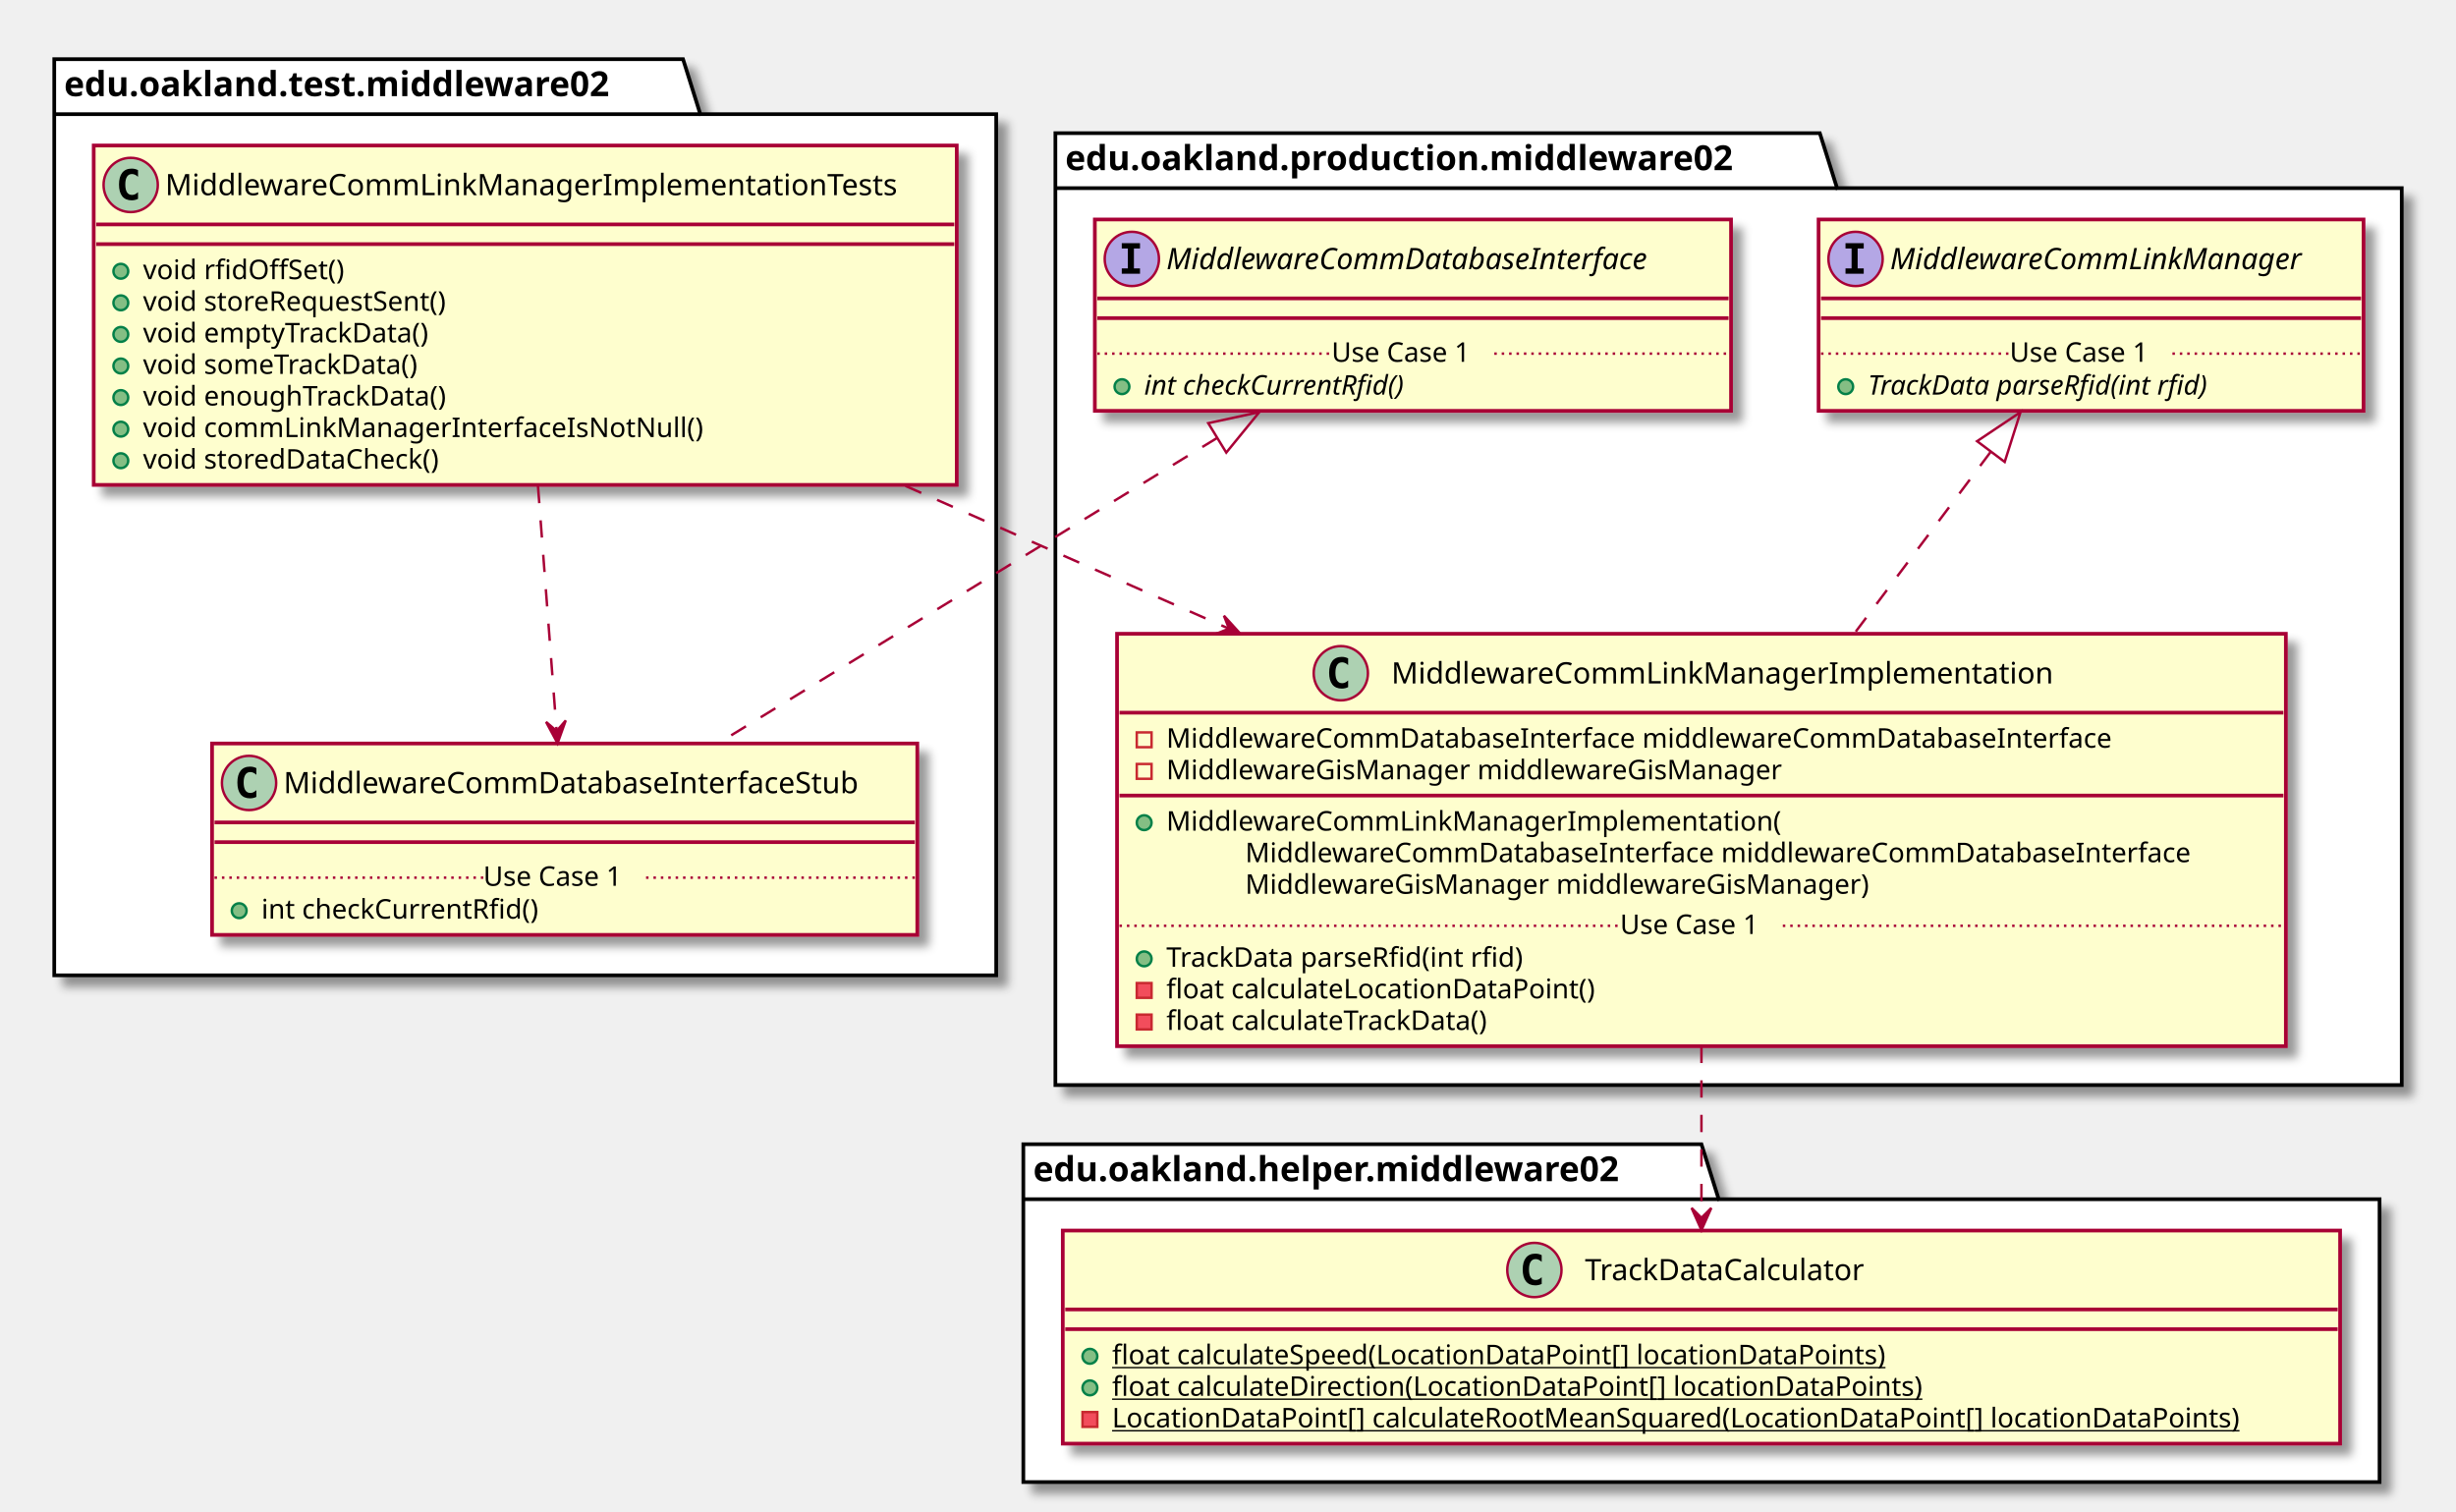
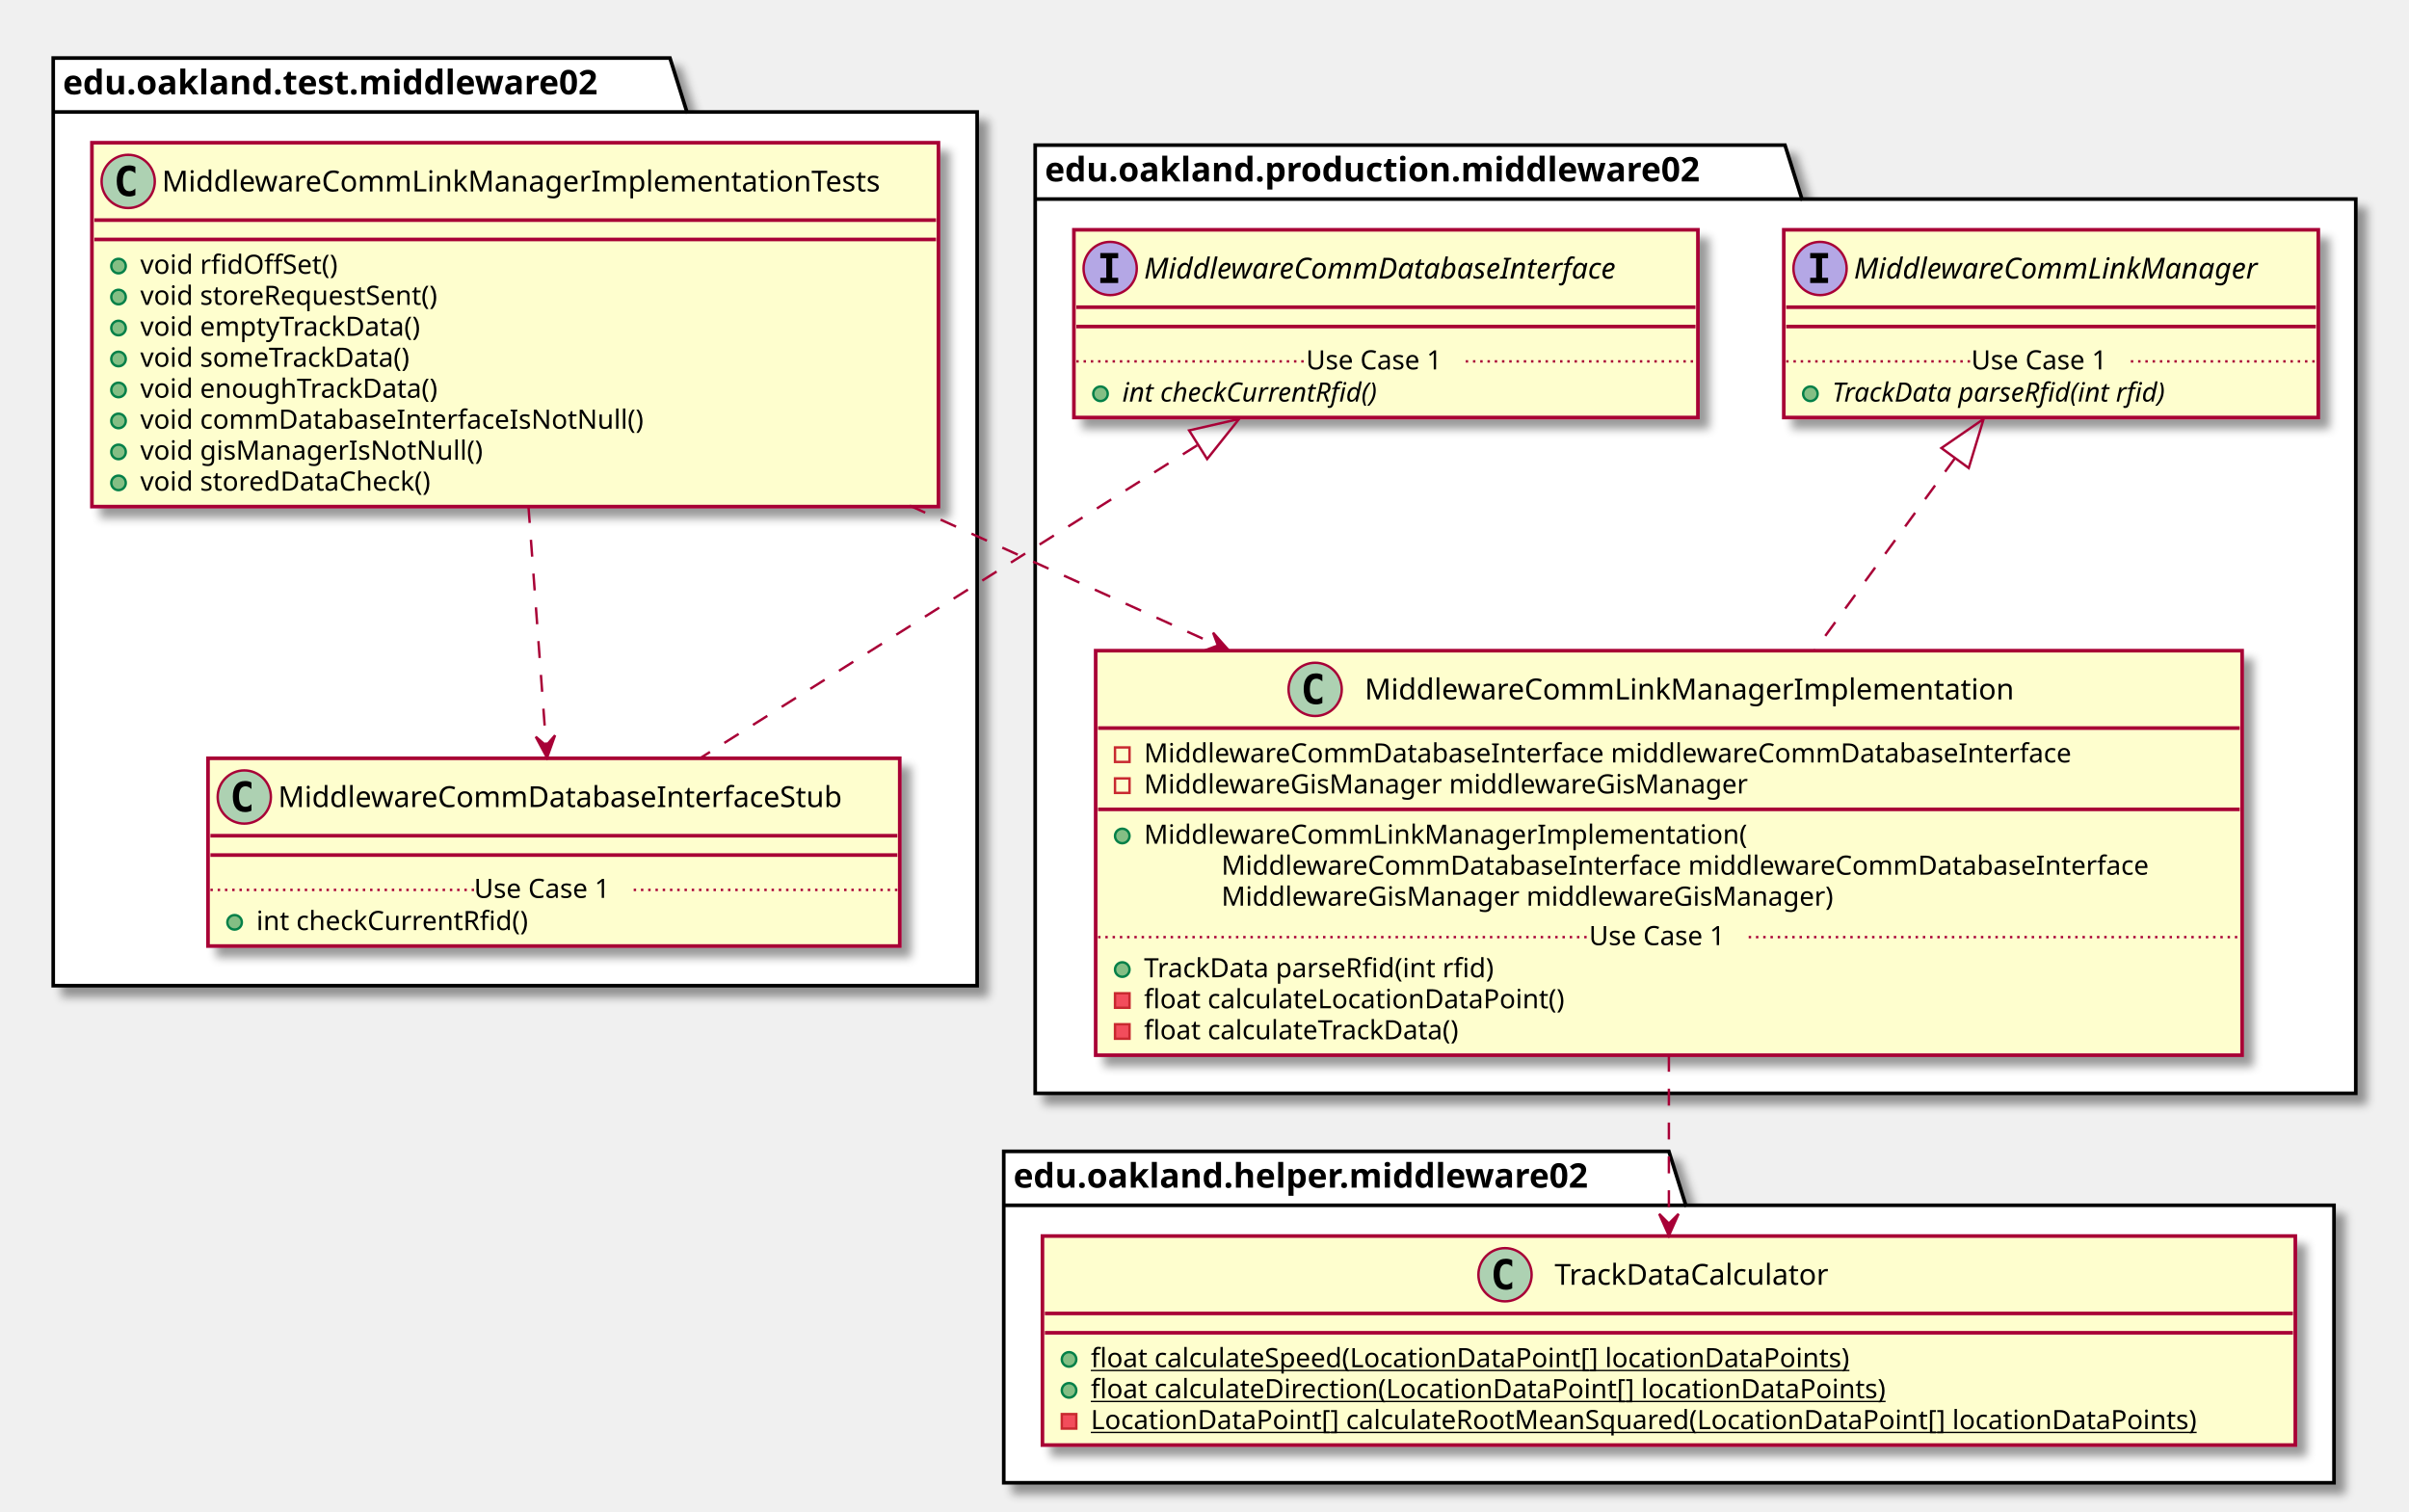
- <svg xmlns="http://www.w3.org/2000/svg" contentScriptType="application/ecmascript" contentStyleType="text/css" height="613px" preserveAspectRatio="none" style="width:996px;height:613px;" version="1.1" viewBox="0 0 996 613" width="996px" zoomAndPan="magnify">
+ <svg xmlns="http://www.w3.org/2000/svg" contentScriptType="application/ecmascript" contentStyleType="text/css" height="625px" preserveAspectRatio="none" style="width:996px;height:625px;" version="1.1" viewBox="0 0 996 625" width="996px" zoomAndPan="magnify">
  <defs>
-     <filter height="300%" id="fti7fkngzfsva" width="300%" x="-1" y="-1">
+     <filter height="300%" id="foi6uges3g6wb" width="300%" x="-1" y="-1">
      <feGaussianBlur result="blurOut" stdDeviation="2.0" />
      <feColorMatrix in="blurOut" result="blurOut2" type="matrix" values="0 0 0 0 0 0 0 0 0 0 0 0 0 0 0 0 0 0 .4 0" />
      <feOffset dx="4.0" dy="4.0" in="blurOut2" result="blurOut3" />
      <feBlend in="SourceGraphic" in2="blurOut3" mode="normal" />
    </filter>
  </defs>
  <g>
-     <polygon fill="#FFFFFF" filter="url(#fti7fkngzfsva)" points="22,24,277,24,284,46.297,404,46.297,404,395.5,22,395.5,22,24" style="stroke: #000000; stroke-width: 1.5;" />
+     <polygon fill="#FFFFFF" filter="url(#foi6uges3g6wb)" points="22,24,277,24,284,46.297,404,46.297,404,407.5,22,407.5,22,24" style="stroke: #000000; stroke-width: 1.5;" />
    <line style="stroke: #000000; stroke-width: 1.5;" x1="22" x2="284" y1="46.297" y2="46.297" />
    <text fill="#000000" font-family="sans-serif" font-size="14" font-weight="bold" lengthAdjust="spacingAndGlyphs" textLength="249" x="26" y="38.995">edu.oakland.test.middleware02</text>
-     <polygon fill="#FFFFFF" filter="url(#fti7fkngzfsva)" points="428,54,738,54,745,76.297,974,76.297,974,440,428,440,428,54" style="stroke: #000000; stroke-width: 1.5;" />
-     <line style="stroke: #000000; stroke-width: 1.5;" x1="428" x2="745" y1="76.297" y2="76.297" />
-     <text fill="#000000" font-family="sans-serif" font-size="14" font-weight="bold" lengthAdjust="spacingAndGlyphs" textLength="304" x="432" y="68.995">edu.oakland.production.middleware02</text>
-     <polygon fill="#FFFFFF" filter="url(#fti7fkngzfsva)" points="415,464,690,464,697,486.297,965,486.297,965,601,415,601,415,464" style="stroke: #000000; stroke-width: 1.5;" />
-     <line style="stroke: #000000; stroke-width: 1.5;" x1="415" x2="697" y1="486.297" y2="486.297" />
-     <text fill="#000000" font-family="sans-serif" font-size="14" font-weight="bold" lengthAdjust="spacingAndGlyphs" textLength="269" x="419" y="478.995">edu.oakland.helper.middleware02</text>
-     <rect fill="#FEFECE" filter="url(#fti7fkngzfsva)" height="137.633" id="MiddlewareCommLinkManagerImplementationTests" style="stroke: #A80036; stroke-width: 1.5;" width="350" x="38" y="59" />
+     <polygon fill="#FFFFFF" filter="url(#foi6uges3g6wb)" points="428,60,738,60,745,82.297,974,82.297,974,452,428,452,428,60" style="stroke: #000000; stroke-width: 1.5;" />
+     <line style="stroke: #000000; stroke-width: 1.5;" x1="428" x2="745" y1="82.297" y2="82.297" />
+     <text fill="#000000" font-family="sans-serif" font-size="14" font-weight="bold" lengthAdjust="spacingAndGlyphs" textLength="304" x="432" y="74.995">edu.oakland.production.middleware02</text>
+     <polygon fill="#FFFFFF" filter="url(#foi6uges3g6wb)" points="415,476,690,476,697,498.297,965,498.297,965,613,415,613,415,476" style="stroke: #000000; stroke-width: 1.5;" />
+     <line style="stroke: #000000; stroke-width: 1.5;" x1="415" x2="697" y1="498.297" y2="498.297" />
+     <text fill="#000000" font-family="sans-serif" font-size="14" font-weight="bold" lengthAdjust="spacingAndGlyphs" textLength="269" x="419" y="490.995">edu.oakland.helper.middleware02</text>
+     <rect fill="#FEFECE" filter="url(#foi6uges3g6wb)" height="150.438" id="MiddlewareCommLinkManagerImplementationTests" style="stroke: #A80036; stroke-width: 1.5;" width="350" x="38" y="59" />
    <ellipse cx="53" cy="75" fill="#ADD1B2" rx="11" ry="11" style="stroke: #A80036; stroke-width: 1.0;" />
    <path d="M55.969,80.641 Q55.391,80.938 54.75,81.078 Q54.109,81.234 53.406,81.234 Q50.906,81.234 49.578,79.594 Q48.266,77.938 48.266,74.812 Q48.266,71.688 49.578,70.031 Q50.906,68.375 53.406,68.375 Q54.109,68.375 54.75,68.531 Q55.406,68.688 55.969,68.984 L55.969,71.703 Q55.344,71.125 54.75,70.859 Q54.156,70.578 53.531,70.578 Q52.188,70.578 51.5,71.656 Q50.812,72.719 50.812,74.812 Q50.812,76.906 51.5,77.984 Q52.188,79.047 53.531,79.047 Q54.156,79.047 54.75,78.781 Q55.344,78.5 55.969,77.922 L55.969,80.641 Z " />
    <text fill="#000000" font-family="sans-serif" font-size="12" lengthAdjust="spacingAndGlyphs" textLength="318" x="67" y="79.154">MiddlewareCommLinkManagerImplementationTests</text>
    <line style="stroke: #A80036; stroke-width: 1.5;" x1="39" x2="387" y1="91" y2="91" />
    <line style="stroke: #A80036; stroke-width: 1.5;" x1="39" x2="387" y1="99" y2="99" />
    <ellipse cx="49" cy="110" fill="#84BE84" rx="3" ry="3" style="stroke: #038048; stroke-width: 1.0;" />
    <text fill="#000000" font-family="sans-serif" font-size="11" lengthAdjust="spacingAndGlyphs" textLength="90" x="58" y="113.21">void rfidOffSet()</text>
    <ellipse cx="49" cy="122.805" fill="#84BE84" rx="3" ry="3" style="stroke: #038048; stroke-width: 1.0;" />
    <text fill="#000000" font-family="sans-serif" font-size="11" lengthAdjust="spacingAndGlyphs" textLength="137" x="58" y="126.015">void storeRequestSent()</text>
    <ellipse cx="49" cy="135.609" fill="#84BE84" rx="3" ry="3" style="stroke: #038048; stroke-width: 1.0;" />
    <text fill="#000000" font-family="sans-serif" font-size="11" lengthAdjust="spacingAndGlyphs" textLength="127" x="58" y="138.82">void emptyTrackData()</text>
    <ellipse cx="49" cy="148.414" fill="#84BE84" rx="3" ry="3" style="stroke: #038048; stroke-width: 1.0;" />
    <text fill="#000000" font-family="sans-serif" font-size="11" lengthAdjust="spacingAndGlyphs" textLength="124" x="58" y="151.625">void someTrackData()</text>
    <ellipse cx="49" cy="161.219" fill="#84BE84" rx="3" ry="3" style="stroke: #038048; stroke-width: 1.0;" />
    <text fill="#000000" font-family="sans-serif" font-size="11" lengthAdjust="spacingAndGlyphs" textLength="134" x="58" y="164.429">void enoughTrackData()</text>
    <ellipse cx="49" cy="174.023" fill="#84BE84" rx="3" ry="3" style="stroke: #038048; stroke-width: 1.0;" />
-     <text fill="#000000" font-family="sans-serif" font-size="11" lengthAdjust="spacingAndGlyphs" textLength="241" x="58" y="177.234">void commLinkManagerInterfaceIsNotNull()</text>
+     <text fill="#000000" font-family="sans-serif" font-size="11" lengthAdjust="spacingAndGlyphs" textLength="224" x="58" y="177.234">void commDatabaseInterfaceIsNotNull()</text>
    <ellipse cx="49" cy="186.828" fill="#84BE84" rx="3" ry="3" style="stroke: #038048; stroke-width: 1.0;" />
-     <text fill="#000000" font-family="sans-serif" font-size="11" lengthAdjust="spacingAndGlyphs" textLength="132" x="58" y="190.039">void storedDataCheck()</text>
-     <rect fill="#FEFECE" filter="url(#fti7fkngzfsva)" height="77.609" id="MiddlewareCommDatabaseInterfaceStub" style="stroke: #A80036; stroke-width: 1.5;" width="286" x="86" y="301.5" />
-     <ellipse cx="101" cy="317.5" fill="#ADD1B2" rx="11" ry="11" style="stroke: #A80036; stroke-width: 1.0;" />
-     <path d="M103.969,323.141 Q103.391,323.438 102.75,323.578 Q102.109,323.734 101.406,323.734 Q98.906,323.734 97.578,322.094 Q96.266,320.438 96.266,317.312 Q96.266,314.188 97.578,312.531 Q98.906,310.875 101.406,310.875 Q102.109,310.875 102.75,311.031 Q103.406,311.188 103.969,311.484 L103.969,314.203 Q103.344,313.625 102.75,313.359 Q102.156,313.078 101.531,313.078 Q100.188,313.078 99.5,314.156 Q98.812,315.219 98.812,317.312 Q98.812,319.406 99.5,320.484 Q100.188,321.547 101.531,321.547 Q102.156,321.547 102.75,321.281 Q103.344,321 103.969,320.422 L103.969,323.141 Z " />
-     <text fill="#000000" font-family="sans-serif" font-size="12" lengthAdjust="spacingAndGlyphs" textLength="254" x="115" y="321.654">MiddlewareCommDatabaseInterfaceStub</text>
-     <line style="stroke: #A80036; stroke-width: 1.5;" x1="87" x2="371" y1="333.5" y2="333.5" />
-     <line style="stroke: #A80036; stroke-width: 1.5;" x1="87" x2="371" y1="341.5" y2="341.5" />
-     <ellipse cx="97" cy="369.305" fill="#84BE84" rx="3" ry="3" style="stroke: #038048; stroke-width: 1.0;" />
-     <text fill="#000000" font-family="sans-serif" font-size="11" lengthAdjust="spacingAndGlyphs" textLength="122" x="106" y="372.515">int checkCurrentRfid()</text>
-     <line style="stroke: #A80036; stroke-width: 1.0; stroke-dasharray: 1.0,2.0;" x1="87" x2="196" y1="355.902" y2="355.902" />
-     <text fill="#000000" font-family="sans-serif" font-size="11" lengthAdjust="spacingAndGlyphs" textLength="66" x="196" y="359.21">Use Case 1</text>
-     <line style="stroke: #A80036; stroke-width: 1.0; stroke-dasharray: 1.0,2.0;" x1="262" x2="371" y1="355.902" y2="355.902" />
-     <rect fill="#FEFECE" filter="url(#fti7fkngzfsva)" height="77.609" id="MiddlewareCommDatabaseInterface" style="stroke: #A80036; stroke-width: 1.5;" width="258" x="444" y="89" />
-     <ellipse cx="459" cy="105" fill="#B4A7E5" rx="11" ry="11" style="stroke: #A80036; stroke-width: 1.0;" />
-     <path d="M454.922,100.766 L454.922,98.609 L462.312,98.609 L462.312,100.766 L459.844,100.766 L459.844,108.844 L462.312,108.844 L462.312,111 L454.922,111 L454.922,108.844 L457.391,108.844 L457.391,100.766 L454.922,100.766 Z " />
-     <text fill="#000000" font-family="sans-serif" font-size="12" font-style="italic" lengthAdjust="spacingAndGlyphs" textLength="226" x="473" y="109.154">MiddlewareCommDatabaseInterface</text>
-     <line style="stroke: #A80036; stroke-width: 1.5;" x1="445" x2="701" y1="121" y2="121" />
-     <line style="stroke: #A80036; stroke-width: 1.5;" x1="445" x2="701" y1="129" y2="129" />
-     <ellipse cx="455" cy="156.805" fill="#84BE84" rx="3" ry="3" style="stroke: #038048; stroke-width: 1.0;" />
-     <text fill="#000000" font-family="sans-serif" font-size="11" font-style="italic" lengthAdjust="spacingAndGlyphs" textLength="123" x="464" y="160.015">int checkCurrentRfid()</text>
-     <line style="stroke: #A80036; stroke-width: 1.0; stroke-dasharray: 1.0,2.0;" x1="445" x2="540" y1="143.402" y2="143.402" />
-     <text fill="#000000" font-family="sans-serif" font-size="11" lengthAdjust="spacingAndGlyphs" textLength="66" x="540" y="146.71">Use Case 1</text>
-     <line style="stroke: #A80036; stroke-width: 1.0; stroke-dasharray: 1.0,2.0;" x1="606" x2="701" y1="143.402" y2="143.402" />
-     <rect fill="#FEFECE" filter="url(#fti7fkngzfsva)" height="167.242" id="MiddlewareCommLinkManagerImplementation" style="stroke: #A80036; stroke-width: 1.5;" width="474" x="453" y="257" />
-     <ellipse cx="543.75" cy="273" fill="#ADD1B2" rx="11" ry="11" style="stroke: #A80036; stroke-width: 1.0;" />
-     <path d="M546.719,278.641 Q546.141,278.938 545.5,279.078 Q544.859,279.234 544.156,279.234 Q541.656,279.234 540.328,277.594 Q539.016,275.938 539.016,272.812 Q539.016,269.688 540.328,268.031 Q541.656,266.375 544.156,266.375 Q544.859,266.375 545.5,266.531 Q546.156,266.688 546.719,266.984 L546.719,269.703 Q546.094,269.125 545.5,268.859 Q544.906,268.578 544.281,268.578 Q542.938,268.578 542.25,269.656 Q541.562,270.719 541.562,272.812 Q541.562,274.906 542.25,275.984 Q542.938,277.047 544.281,277.047 Q544.906,277.047 545.5,276.781 Q546.094,276.5 546.719,275.922 L546.719,278.641 Z " />
-     <text fill="#000000" font-family="sans-serif" font-size="12" lengthAdjust="spacingAndGlyphs" textLength="284" x="564.25" y="277.154">MiddlewareCommLinkManagerImplementation</text>
-     <line style="stroke: #A80036; stroke-width: 1.5;" x1="454" x2="926" y1="289" y2="289" />
-     <rect fill="none" height="6" style="stroke: #C82930; stroke-width: 1.0;" width="6" x="461" y="297" />
-     <text fill="#000000" font-family="sans-serif" font-size="11" lengthAdjust="spacingAndGlyphs" textLength="416" x="473" y="303.21">MiddlewareCommDatabaseInterface middlewareCommDatabaseInterface</text>
-     <rect fill="none" height="6" style="stroke: #C82930; stroke-width: 1.0;" width="6" x="461" y="309.805" />
-     <text fill="#000000" font-family="sans-serif" font-size="11" lengthAdjust="spacingAndGlyphs" textLength="270" x="473" y="316.015">MiddlewareGisManager middlewareGisManager</text>
-     <line style="stroke: #A80036; stroke-width: 1.5;" x1="454" x2="926" y1="322.609" y2="322.609" />
-     <ellipse cx="464" cy="333.609" fill="#84BE84" rx="3" ry="3" style="stroke: #038048; stroke-width: 1.0;" />
-     <text fill="#000000" font-family="sans-serif" font-size="11" lengthAdjust="spacingAndGlyphs" textLength="264" x="473" y="336.82">MiddlewareCommLinkManagerImplementation(</text>
-     <text fill="#000000" font-family="sans-serif" font-size="11" lengthAdjust="spacingAndGlyphs" textLength="416" x="505" y="349.625">MiddlewareCommDatabaseInterface middlewareCommDatabaseInterface</text>
-     <text fill="#000000" font-family="sans-serif" font-size="11" lengthAdjust="spacingAndGlyphs" textLength="274" x="505" y="362.429">MiddlewareGisManager middlewareGisManager)</text>
-     <ellipse cx="464" cy="388.828" fill="#84BE84" rx="3" ry="3" style="stroke: #038048; stroke-width: 1.0;" />
-     <text fill="#000000" font-family="sans-serif" font-size="11" lengthAdjust="spacingAndGlyphs" textLength="160" x="473" y="392.039">TrackData parseRfid(int rfid)</text>
-     <rect fill="#F24D5C" height="6" style="stroke: #C82930; stroke-width: 1.0;" width="6" x="461" y="398.633" />
-     <text fill="#000000" font-family="sans-serif" font-size="11" lengthAdjust="spacingAndGlyphs" textLength="188" x="473" y="404.843">float calculateLocationDataPoint()</text>
-     <rect fill="#F24D5C" height="6" style="stroke: #C82930; stroke-width: 1.0;" width="6" x="461" y="411.438" />
-     <text fill="#000000" font-family="sans-serif" font-size="11" lengthAdjust="spacingAndGlyphs" textLength="144" x="473" y="417.648">float calculateTrackData()</text>
-     <line style="stroke: #A80036; stroke-width: 1.0; stroke-dasharray: 1.0,2.0;" x1="454" x2="657" y1="375.426" y2="375.426" />
-     <text fill="#000000" font-family="sans-serif" font-size="11" lengthAdjust="spacingAndGlyphs" textLength="66" x="657" y="378.734">Use Case 1</text>
-     <line style="stroke: #A80036; stroke-width: 1.0; stroke-dasharray: 1.0,2.0;" x1="723" x2="926" y1="375.426" y2="375.426" />
-     <rect fill="#FEFECE" filter="url(#fti7fkngzfsva)" height="77.609" id="MiddlewareCommLinkManager" style="stroke: #A80036; stroke-width: 1.5;" width="221" x="737.5" y="89" />
-     <ellipse cx="752.5" cy="105" fill="#B4A7E5" rx="11" ry="11" style="stroke: #A80036; stroke-width: 1.0;" />
-     <path d="M748.422,100.766 L748.422,98.609 L755.812,98.609 L755.812,100.766 L753.344,100.766 L753.344,108.844 L755.812,108.844 L755.812,111 L748.422,111 L748.422,108.844 L750.891,108.844 L750.891,100.766 L748.422,100.766 Z " />
-     <text fill="#000000" font-family="sans-serif" font-size="12" font-style="italic" lengthAdjust="spacingAndGlyphs" textLength="189" x="766.5" y="109.154">MiddlewareCommLinkManager</text>
-     <line style="stroke: #A80036; stroke-width: 1.5;" x1="738.5" x2="957.5" y1="121" y2="121" />
-     <line style="stroke: #A80036; stroke-width: 1.5;" x1="738.5" x2="957.5" y1="129" y2="129" />
-     <ellipse cx="748.5" cy="156.805" fill="#84BE84" rx="3" ry="3" style="stroke: #038048; stroke-width: 1.0;" />
-     <text fill="#000000" font-family="sans-serif" font-size="11" font-style="italic" lengthAdjust="spacingAndGlyphs" textLength="160" x="757.5" y="160.015">TrackData parseRfid(int rfid)</text>
-     <line style="stroke: #A80036; stroke-width: 1.0; stroke-dasharray: 1.0,2.0;" x1="738.5" x2="815" y1="143.402" y2="143.402" />
-     <text fill="#000000" font-family="sans-serif" font-size="11" lengthAdjust="spacingAndGlyphs" textLength="66" x="815" y="146.71">Use Case 1</text>
-     <line style="stroke: #A80036; stroke-width: 1.0; stroke-dasharray: 1.0,2.0;" x1="881" x2="957.5" y1="143.402" y2="143.402" />
-     <rect fill="#FEFECE" filter="url(#fti7fkngzfsva)" height="86.414" id="TrackDataCalculator" style="stroke: #A80036; stroke-width: 1.5;" width="518" x="431" y="499" />
-     <ellipse cx="622.25" cy="515" fill="#ADD1B2" rx="11" ry="11" style="stroke: #A80036; stroke-width: 1.0;" />
-     <path d="M625.219,520.641 Q624.641,520.938 624,521.078 Q623.359,521.234 622.656,521.234 Q620.156,521.234 618.828,519.594 Q617.516,517.938 617.516,514.812 Q617.516,511.688 618.828,510.031 Q620.156,508.375 622.656,508.375 Q623.359,508.375 624,508.531 Q624.656,508.688 625.219,508.984 L625.219,511.703 Q624.594,511.125 624,510.859 Q623.406,510.578 622.781,510.578 Q621.438,510.578 620.75,511.656 Q620.062,512.719 620.062,514.812 Q620.062,516.906 620.75,517.984 Q621.438,519.047 622.781,519.047 Q623.406,519.047 624,518.781 Q624.594,518.5 625.219,517.922 L625.219,520.641 Z " />
-     <text fill="#000000" font-family="sans-serif" font-size="12" lengthAdjust="spacingAndGlyphs" textLength="127" x="642.75" y="519.154">TrackDataCalculator</text>
-     <line style="stroke: #A80036; stroke-width: 1.5;" x1="432" x2="948" y1="531" y2="531" />
-     <line style="stroke: #A80036; stroke-width: 1.5;" x1="432" x2="948" y1="539" y2="539" />
-     <ellipse cx="442" cy="550" fill="#84BE84" rx="3" ry="3" style="stroke: #038048; stroke-width: 1.0;" />
-     <text fill="#000000" font-family="sans-serif" font-size="11" lengthAdjust="spacingAndGlyphs" text-decoration="underline" textLength="341" x="451" y="553.21">float calculateSpeed(LocationDataPoint[] locationDataPoints)</text>
-     <ellipse cx="442" cy="562.805" fill="#84BE84" rx="3" ry="3" style="stroke: #038048; stroke-width: 1.0;" />
-     <text fill="#000000" font-family="sans-serif" font-size="11" lengthAdjust="spacingAndGlyphs" text-decoration="underline" textLength="355" x="451" y="566.015">float calculateDirection(LocationDataPoint[] locationDataPoints)</text>
-     <rect fill="#F24D5C" height="6" style="stroke: #C82930; stroke-width: 1.0;" width="6" x="439" y="572.609" />
-     <text fill="#000000" font-family="sans-serif" font-size="11" lengthAdjust="spacingAndGlyphs" text-decoration="underline" textLength="492" x="451" y="578.82">LocationDataPoint[] calculateRootMeanSquared(LocationDataPoint[] locationDataPoints)</text>
-     <path d="M493.57,177.6 C431.99,215.29 347.84,266.78 291.12,301.49 " fill="none" id="MiddlewareCommDatabaseInterface&lt;-MiddlewareCommDatabaseInterfaceStub" style="stroke: #A80036; stroke-width: 1.0; stroke-dasharray: 7.0,7.0;" />
-     <polygon fill="none" points="489.99,171.59,510.7,167.12,497.3,183.53,489.99,171.59" style="stroke: #A80036; stroke-width: 1.0;" />
-     <path d="M218.17,197.05 C220.65,229.62 223.54,267.64 225.71,296.21 " fill="none" id="MiddlewareCommLinkManagerImplementationTests-&gt;MiddlewareCommDatabaseInterfaceStub" style="stroke: #A80036; stroke-width: 1.0; stroke-dasharray: 7.0,7.0;" />
-     <polygon fill="#A80036" points="226.11,301.43,229.43,292.158,225.738,296.444,221.452,292.752,226.11,301.43" style="stroke: #A80036; stroke-width: 1.0;" />
-     <path d="M807.22,183.33 C790.44,205.68 770.63,232.08 752.12,256.74 " fill="none" id="MiddlewareCommLinkManager&lt;-MiddlewareCommLinkManagerImplementation" style="stroke: #A80036; stroke-width: 1.0; stroke-dasharray: 7.0,7.0;" />
-     <polygon fill="none" points="801.78,178.91,819.39,167.12,812.98,187.32,801.78,178.91" style="stroke: #A80036; stroke-width: 1.0;" />
-     <path d="M690,424.08 C690,447.8 690,472.85 690,493.66 " fill="none" id="MiddlewareCommLinkManagerImplementation-&gt;TrackDataCalculator" style="stroke: #A80036; stroke-width: 1.0; stroke-dasharray: 7.0,7.0;" />
-     <polygon fill="#A80036" points="690,498.85,694,489.85,690,493.85,686,489.85,690,498.85" style="stroke: #A80036; stroke-width: 1.0;" />
-     <path d="M367.21,197.05 C408.97,215.48 454.68,235.65 498.23,254.87 " fill="none" id="MiddlewareCommLinkManagerImplementationTests-&gt;MiddlewareCommLinkManagerImplementation" style="stroke: #A80036; stroke-width: 1.0; stroke-dasharray: 7.0,7.0;" />
-     <polygon fill="#A80036" points="502.98,256.97,496.357,249.681,498.404,254.954,493.131,257.002,502.98,256.97" style="stroke: #A80036; stroke-width: 1.0;" />
+     <text fill="#000000" font-family="sans-serif" font-size="11" lengthAdjust="spacingAndGlyphs" textLength="151" x="58" y="190.039">void gisManagerIsNotNull()</text>
+     <ellipse cx="49" cy="199.633" fill="#84BE84" rx="3" ry="3" style="stroke: #038048; stroke-width: 1.0;" />
+     <text fill="#000000" font-family="sans-serif" font-size="11" lengthAdjust="spacingAndGlyphs" textLength="132" x="58" y="202.843">void storedDataCheck()</text>
+     <rect fill="#FEFECE" filter="url(#foi6uges3g6wb)" height="77.609" id="MiddlewareCommDatabaseInterfaceStub" style="stroke: #A80036; stroke-width: 1.5;" width="286" x="86" y="313.5" />
+     <ellipse cx="101" cy="329.5" fill="#ADD1B2" rx="11" ry="11" style="stroke: #A80036; stroke-width: 1.0;" />
+     <path d="M103.969,335.141 Q103.391,335.438 102.75,335.578 Q102.109,335.734 101.406,335.734 Q98.906,335.734 97.578,334.094 Q96.266,332.438 96.266,329.312 Q96.266,326.188 97.578,324.531 Q98.906,322.875 101.406,322.875 Q102.109,322.875 102.75,323.031 Q103.406,323.188 103.969,323.484 L103.969,326.203 Q103.344,325.625 102.75,325.359 Q102.156,325.078 101.531,325.078 Q100.188,325.078 99.5,326.156 Q98.812,327.219 98.812,329.312 Q98.812,331.406 99.5,332.484 Q100.188,333.547 101.531,333.547 Q102.156,333.547 102.75,333.281 Q103.344,333 103.969,332.422 L103.969,335.141 Z " />
+     <text fill="#000000" font-family="sans-serif" font-size="12" lengthAdjust="spacingAndGlyphs" textLength="254" x="115" y="333.654">MiddlewareCommDatabaseInterfaceStub</text>
+     <line style="stroke: #A80036; stroke-width: 1.5;" x1="87" x2="371" y1="345.5" y2="345.5" />
+     <line style="stroke: #A80036; stroke-width: 1.5;" x1="87" x2="371" y1="353.5" y2="353.5" />
+     <ellipse cx="97" cy="381.305" fill="#84BE84" rx="3" ry="3" style="stroke: #038048; stroke-width: 1.0;" />
+     <text fill="#000000" font-family="sans-serif" font-size="11" lengthAdjust="spacingAndGlyphs" textLength="122" x="106" y="384.515">int checkCurrentRfid()</text>
+     <line style="stroke: #A80036; stroke-width: 1.0; stroke-dasharray: 1.0,2.0;" x1="87" x2="196" y1="367.902" y2="367.902" />
+     <text fill="#000000" font-family="sans-serif" font-size="11" lengthAdjust="spacingAndGlyphs" textLength="66" x="196" y="371.21">Use Case 1</text>
+     <line style="stroke: #A80036; stroke-width: 1.0; stroke-dasharray: 1.0,2.0;" x1="262" x2="371" y1="367.902" y2="367.902" />
+     <rect fill="#FEFECE" filter="url(#foi6uges3g6wb)" height="77.609" id="MiddlewareCommDatabaseInterface" style="stroke: #A80036; stroke-width: 1.5;" width="258" x="444" y="95" />
+     <ellipse cx="459" cy="111" fill="#B4A7E5" rx="11" ry="11" style="stroke: #A80036; stroke-width: 1.0;" />
+     <path d="M454.922,106.766 L454.922,104.609 L462.312,104.609 L462.312,106.766 L459.844,106.766 L459.844,114.844 L462.312,114.844 L462.312,117 L454.922,117 L454.922,114.844 L457.391,114.844 L457.391,106.766 L454.922,106.766 Z " />
+     <text fill="#000000" font-family="sans-serif" font-size="12" font-style="italic" lengthAdjust="spacingAndGlyphs" textLength="226" x="473" y="115.154">MiddlewareCommDatabaseInterface</text>
+     <line style="stroke: #A80036; stroke-width: 1.5;" x1="445" x2="701" y1="127" y2="127" />
+     <line style="stroke: #A80036; stroke-width: 1.5;" x1="445" x2="701" y1="135" y2="135" />
+     <ellipse cx="455" cy="162.805" fill="#84BE84" rx="3" ry="3" style="stroke: #038048; stroke-width: 1.0;" />
+     <text fill="#000000" font-family="sans-serif" font-size="11" font-style="italic" lengthAdjust="spacingAndGlyphs" textLength="123" x="464" y="166.015">int checkCurrentRfid()</text>
+     <line style="stroke: #A80036; stroke-width: 1.0; stroke-dasharray: 1.0,2.0;" x1="445" x2="540" y1="149.402" y2="149.402" />
+     <text fill="#000000" font-family="sans-serif" font-size="11" lengthAdjust="spacingAndGlyphs" textLength="66" x="540" y="152.71">Use Case 1</text>
+     <line style="stroke: #A80036; stroke-width: 1.0; stroke-dasharray: 1.0,2.0;" x1="606" x2="701" y1="149.402" y2="149.402" />
+     <rect fill="#FEFECE" filter="url(#foi6uges3g6wb)" height="167.242" id="MiddlewareCommLinkManagerImplementation" style="stroke: #A80036; stroke-width: 1.5;" width="474" x="453" y="269" />
+     <ellipse cx="543.75" cy="285" fill="#ADD1B2" rx="11" ry="11" style="stroke: #A80036; stroke-width: 1.0;" />
+     <path d="M546.719,290.641 Q546.141,290.938 545.5,291.078 Q544.859,291.234 544.156,291.234 Q541.656,291.234 540.328,289.594 Q539.016,287.938 539.016,284.812 Q539.016,281.688 540.328,280.031 Q541.656,278.375 544.156,278.375 Q544.859,278.375 545.5,278.531 Q546.156,278.688 546.719,278.984 L546.719,281.703 Q546.094,281.125 545.5,280.859 Q544.906,280.578 544.281,280.578 Q542.938,280.578 542.25,281.656 Q541.562,282.719 541.562,284.812 Q541.562,286.906 542.25,287.984 Q542.938,289.047 544.281,289.047 Q544.906,289.047 545.5,288.781 Q546.094,288.5 546.719,287.922 L546.719,290.641 Z " />
+     <text fill="#000000" font-family="sans-serif" font-size="12" lengthAdjust="spacingAndGlyphs" textLength="284" x="564.25" y="289.154">MiddlewareCommLinkManagerImplementation</text>
+     <line style="stroke: #A80036; stroke-width: 1.5;" x1="454" x2="926" y1="301" y2="301" />
+     <rect fill="none" height="6" style="stroke: #C82930; stroke-width: 1.0;" width="6" x="461" y="309" />
+     <text fill="#000000" font-family="sans-serif" font-size="11" lengthAdjust="spacingAndGlyphs" textLength="416" x="473" y="315.21">MiddlewareCommDatabaseInterface middlewareCommDatabaseInterface</text>
+     <rect fill="none" height="6" style="stroke: #C82930; stroke-width: 1.0;" width="6" x="461" y="321.805" />
+     <text fill="#000000" font-family="sans-serif" font-size="11" lengthAdjust="spacingAndGlyphs" textLength="270" x="473" y="328.015">MiddlewareGisManager middlewareGisManager</text>
+     <line style="stroke: #A80036; stroke-width: 1.5;" x1="454" x2="926" y1="334.609" y2="334.609" />
+     <ellipse cx="464" cy="345.609" fill="#84BE84" rx="3" ry="3" style="stroke: #038048; stroke-width: 1.0;" />
+     <text fill="#000000" font-family="sans-serif" font-size="11" lengthAdjust="spacingAndGlyphs" textLength="264" x="473" y="348.82">MiddlewareCommLinkManagerImplementation(</text>
+     <text fill="#000000" font-family="sans-serif" font-size="11" lengthAdjust="spacingAndGlyphs" textLength="416" x="505" y="361.625">MiddlewareCommDatabaseInterface middlewareCommDatabaseInterface</text>
+     <text fill="#000000" font-family="sans-serif" font-size="11" lengthAdjust="spacingAndGlyphs" textLength="274" x="505" y="374.429">MiddlewareGisManager middlewareGisManager)</text>
+     <ellipse cx="464" cy="400.828" fill="#84BE84" rx="3" ry="3" style="stroke: #038048; stroke-width: 1.0;" />
+     <text fill="#000000" font-family="sans-serif" font-size="11" lengthAdjust="spacingAndGlyphs" textLength="160" x="473" y="404.039">TrackData parseRfid(int rfid)</text>
+     <rect fill="#F24D5C" height="6" style="stroke: #C82930; stroke-width: 1.0;" width="6" x="461" y="410.633" />
+     <text fill="#000000" font-family="sans-serif" font-size="11" lengthAdjust="spacingAndGlyphs" textLength="188" x="473" y="416.843">float calculateLocationDataPoint()</text>
+     <rect fill="#F24D5C" height="6" style="stroke: #C82930; stroke-width: 1.0;" width="6" x="461" y="423.438" />
+     <text fill="#000000" font-family="sans-serif" font-size="11" lengthAdjust="spacingAndGlyphs" textLength="144" x="473" y="429.648">float calculateTrackData()</text>
+     <line style="stroke: #A80036; stroke-width: 1.0; stroke-dasharray: 1.0,2.0;" x1="454" x2="657" y1="387.426" y2="387.426" />
+     <text fill="#000000" font-family="sans-serif" font-size="11" lengthAdjust="spacingAndGlyphs" textLength="66" x="657" y="390.734">Use Case 1</text>
+     <line style="stroke: #A80036; stroke-width: 1.0; stroke-dasharray: 1.0,2.0;" x1="723" x2="926" y1="387.426" y2="387.426" />
+     <rect fill="#FEFECE" filter="url(#foi6uges3g6wb)" height="77.609" id="MiddlewareCommLinkManager" style="stroke: #A80036; stroke-width: 1.5;" width="221" x="737.5" y="95" />
+     <ellipse cx="752.5" cy="111" fill="#B4A7E5" rx="11" ry="11" style="stroke: #A80036; stroke-width: 1.0;" />
+     <path d="M748.422,106.766 L748.422,104.609 L755.812,104.609 L755.812,106.766 L753.344,106.766 L753.344,114.844 L755.812,114.844 L755.812,117 L748.422,117 L748.422,114.844 L750.891,114.844 L750.891,106.766 L748.422,106.766 Z " />
+     <text fill="#000000" font-family="sans-serif" font-size="12" font-style="italic" lengthAdjust="spacingAndGlyphs" textLength="189" x="766.5" y="115.154">MiddlewareCommLinkManager</text>
+     <line style="stroke: #A80036; stroke-width: 1.5;" x1="738.5" x2="957.5" y1="127" y2="127" />
+     <line style="stroke: #A80036; stroke-width: 1.5;" x1="738.5" x2="957.5" y1="135" y2="135" />
+     <ellipse cx="748.5" cy="162.805" fill="#84BE84" rx="3" ry="3" style="stroke: #038048; stroke-width: 1.0;" />
+     <text fill="#000000" font-family="sans-serif" font-size="11" font-style="italic" lengthAdjust="spacingAndGlyphs" textLength="160" x="757.5" y="166.015">TrackData parseRfid(int rfid)</text>
+     <line style="stroke: #A80036; stroke-width: 1.0; stroke-dasharray: 1.0,2.0;" x1="738.5" x2="815" y1="149.402" y2="149.402" />
+     <text fill="#000000" font-family="sans-serif" font-size="11" lengthAdjust="spacingAndGlyphs" textLength="66" x="815" y="152.71">Use Case 1</text>
+     <line style="stroke: #A80036; stroke-width: 1.0; stroke-dasharray: 1.0,2.0;" x1="881" x2="957.5" y1="149.402" y2="149.402" />
+     <rect fill="#FEFECE" filter="url(#foi6uges3g6wb)" height="86.414" id="TrackDataCalculator" style="stroke: #A80036; stroke-width: 1.5;" width="518" x="431" y="511" />
+     <ellipse cx="622.25" cy="527" fill="#ADD1B2" rx="11" ry="11" style="stroke: #A80036; stroke-width: 1.0;" />
+     <path d="M625.219,532.641 Q624.641,532.938 624,533.078 Q623.359,533.234 622.656,533.234 Q620.156,533.234 618.828,531.594 Q617.516,529.938 617.516,526.812 Q617.516,523.688 618.828,522.031 Q620.156,520.375 622.656,520.375 Q623.359,520.375 624,520.531 Q624.656,520.688 625.219,520.984 L625.219,523.703 Q624.594,523.125 624,522.859 Q623.406,522.578 622.781,522.578 Q621.438,522.578 620.75,523.656 Q620.062,524.719 620.062,526.812 Q620.062,528.906 620.75,529.984 Q621.438,531.047 622.781,531.047 Q623.406,531.047 624,530.781 Q624.594,530.5 625.219,529.922 L625.219,532.641 Z " />
+     <text fill="#000000" font-family="sans-serif" font-size="12" lengthAdjust="spacingAndGlyphs" textLength="127" x="642.75" y="531.154">TrackDataCalculator</text>
+     <line style="stroke: #A80036; stroke-width: 1.5;" x1="432" x2="948" y1="543" y2="543" />
+     <line style="stroke: #A80036; stroke-width: 1.5;" x1="432" x2="948" y1="551" y2="551" />
+     <ellipse cx="442" cy="562" fill="#84BE84" rx="3" ry="3" style="stroke: #038048; stroke-width: 1.0;" />
+     <text fill="#000000" font-family="sans-serif" font-size="11" lengthAdjust="spacingAndGlyphs" text-decoration="underline" textLength="341" x="451" y="565.21">float calculateSpeed(LocationDataPoint[] locationDataPoints)</text>
+     <ellipse cx="442" cy="574.805" fill="#84BE84" rx="3" ry="3" style="stroke: #038048; stroke-width: 1.0;" />
+     <text fill="#000000" font-family="sans-serif" font-size="11" lengthAdjust="spacingAndGlyphs" text-decoration="underline" textLength="355" x="451" y="578.015">float calculateDirection(LocationDataPoint[] locationDataPoints)</text>
+     <rect fill="#F24D5C" height="6" style="stroke: #C82930; stroke-width: 1.0;" width="6" x="439" y="584.609" />
+     <text fill="#000000" font-family="sans-serif" font-size="11" lengthAdjust="spacingAndGlyphs" text-decoration="underline" textLength="492" x="451" y="590.82">LocationDataPoint[] calculateRootMeanSquared(LocationDataPoint[] locationDataPoints)</text>
+     <path d="M494.98,184.1 C432.65,223.33 346.55,277.52 289.39,313.49 " fill="none" id="MiddlewareCommDatabaseInterface&lt;-MiddlewareCommDatabaseInterfaceStub" style="stroke: #A80036; stroke-width: 1.0; stroke-dasharray: 7.0,7.0;" />
+     <polygon fill="none" points="491.64,177.94,512.29,173.21,499.09,189.78,491.64,177.94" style="stroke: #A80036; stroke-width: 1.0;" />
+     <path d="M218.48,209.2 C220.92,242.16 223.7,279.81 225.79,308.09 " fill="none" id="MiddlewareCommLinkManagerImplementationTests-&gt;MiddlewareCommDatabaseInterfaceStub" style="stroke: #A80036; stroke-width: 1.0; stroke-dasharray: 7.0,7.0;" />
+     <polygon fill="#A80036" points="226.17,313.26,229.49,303.988,225.798,308.274,221.512,304.582,226.17,313.26" style="stroke: #A80036; stroke-width: 1.0;" />
+     <path d="M808.31,189.39 C790.77,213.43 769.75,242.22 750.33,268.83 " fill="none" id="MiddlewareCommLinkManager&lt;-MiddlewareCommLinkManagerImplementation" style="stroke: #A80036; stroke-width: 1.0; stroke-dasharray: 7.0,7.0;" />
+     <polygon fill="none" points="802.67,185.24,820.12,173.21,813.98,193.49,802.67,185.24" style="stroke: #A80036; stroke-width: 1.0;" />
+     <path d="M690,436.08 C690,459.8 690,484.85 690,505.66 " fill="none" id="MiddlewareCommLinkManagerImplementation-&gt;TrackDataCalculator" style="stroke: #A80036; stroke-width: 1.0; stroke-dasharray: 7.0,7.0;" />
+     <polygon fill="#A80036" points="690,510.85,694,501.85,690,505.85,686,501.85,690,510.85" style="stroke: #A80036; stroke-width: 1.0;" />
+     <path d="M376.16,209.05 C417.15,227.66 461.46,247.77 503.5,266.85 " fill="none" id="MiddlewareCommLinkManagerImplementationTests-&gt;MiddlewareCommLinkManagerImplementation" style="stroke: #A80036; stroke-width: 1.0; stroke-dasharray: 7.0,7.0;" />
+     <polygon fill="#A80036" points="508.09,268.94,501.561,261.567,503.541,266.866,498.242,268.846,508.09,268.94" style="stroke: #A80036; stroke-width: 1.0;" />
  </g>
</svg>
